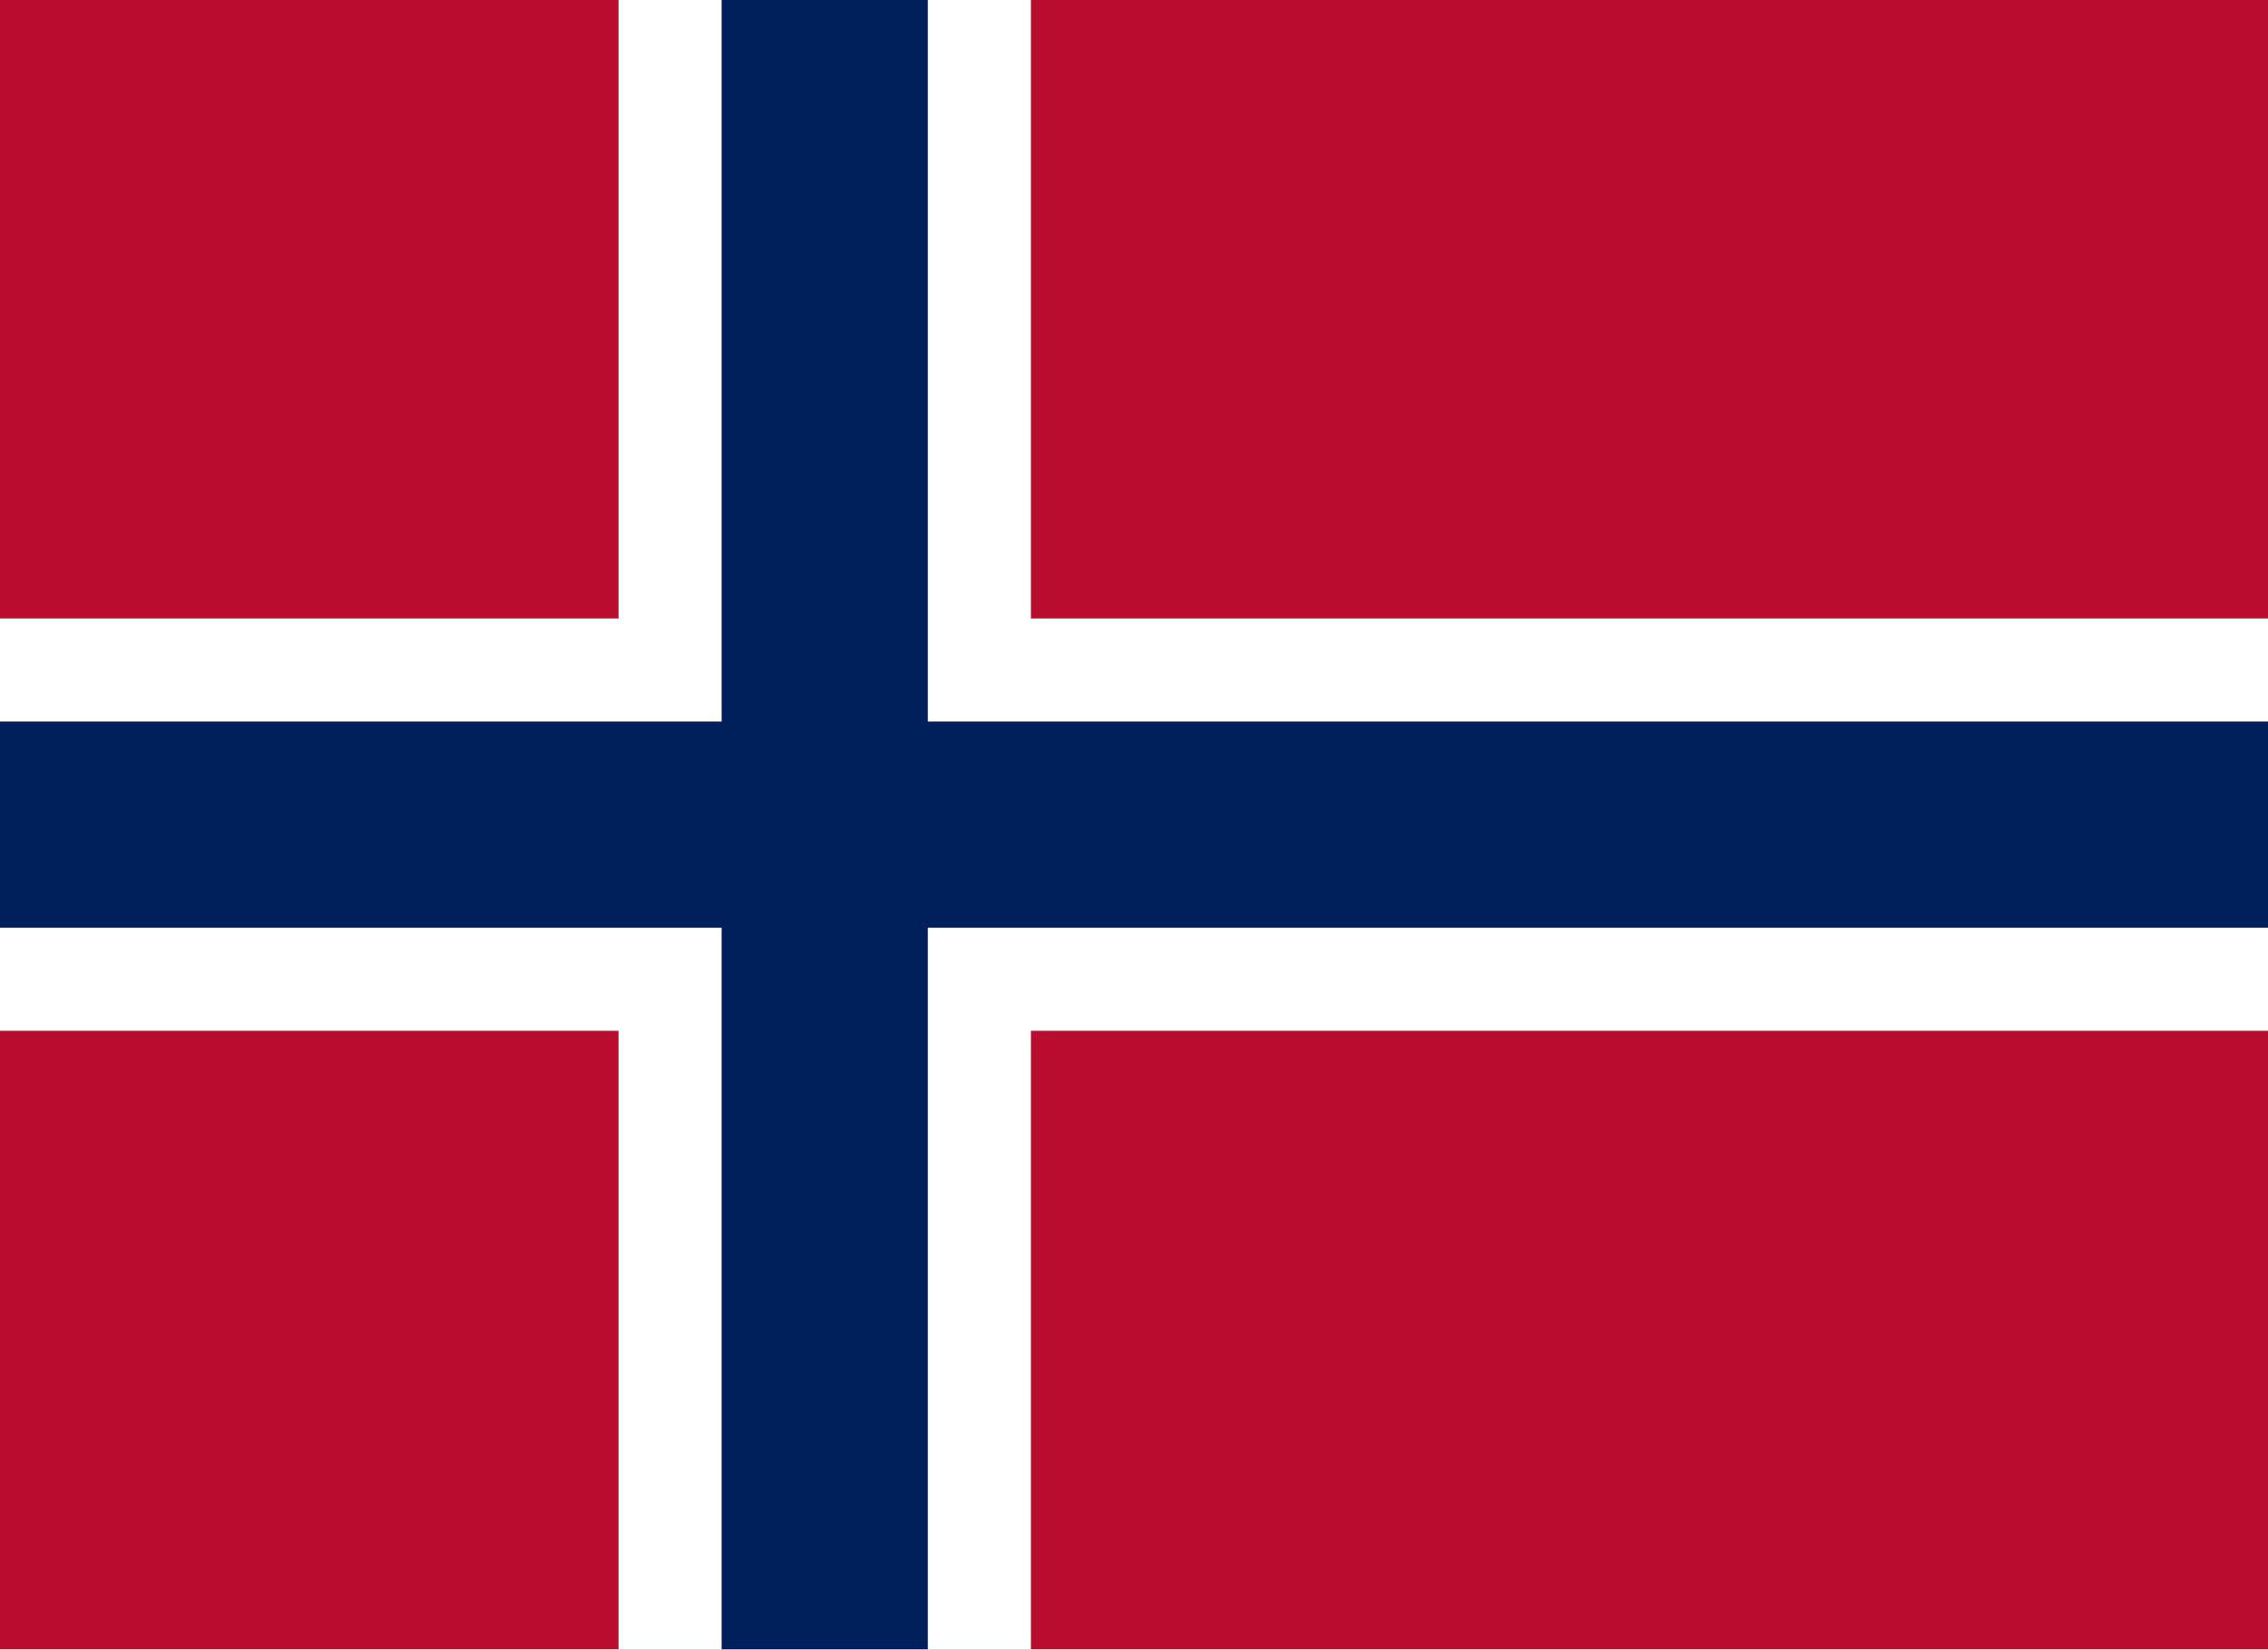
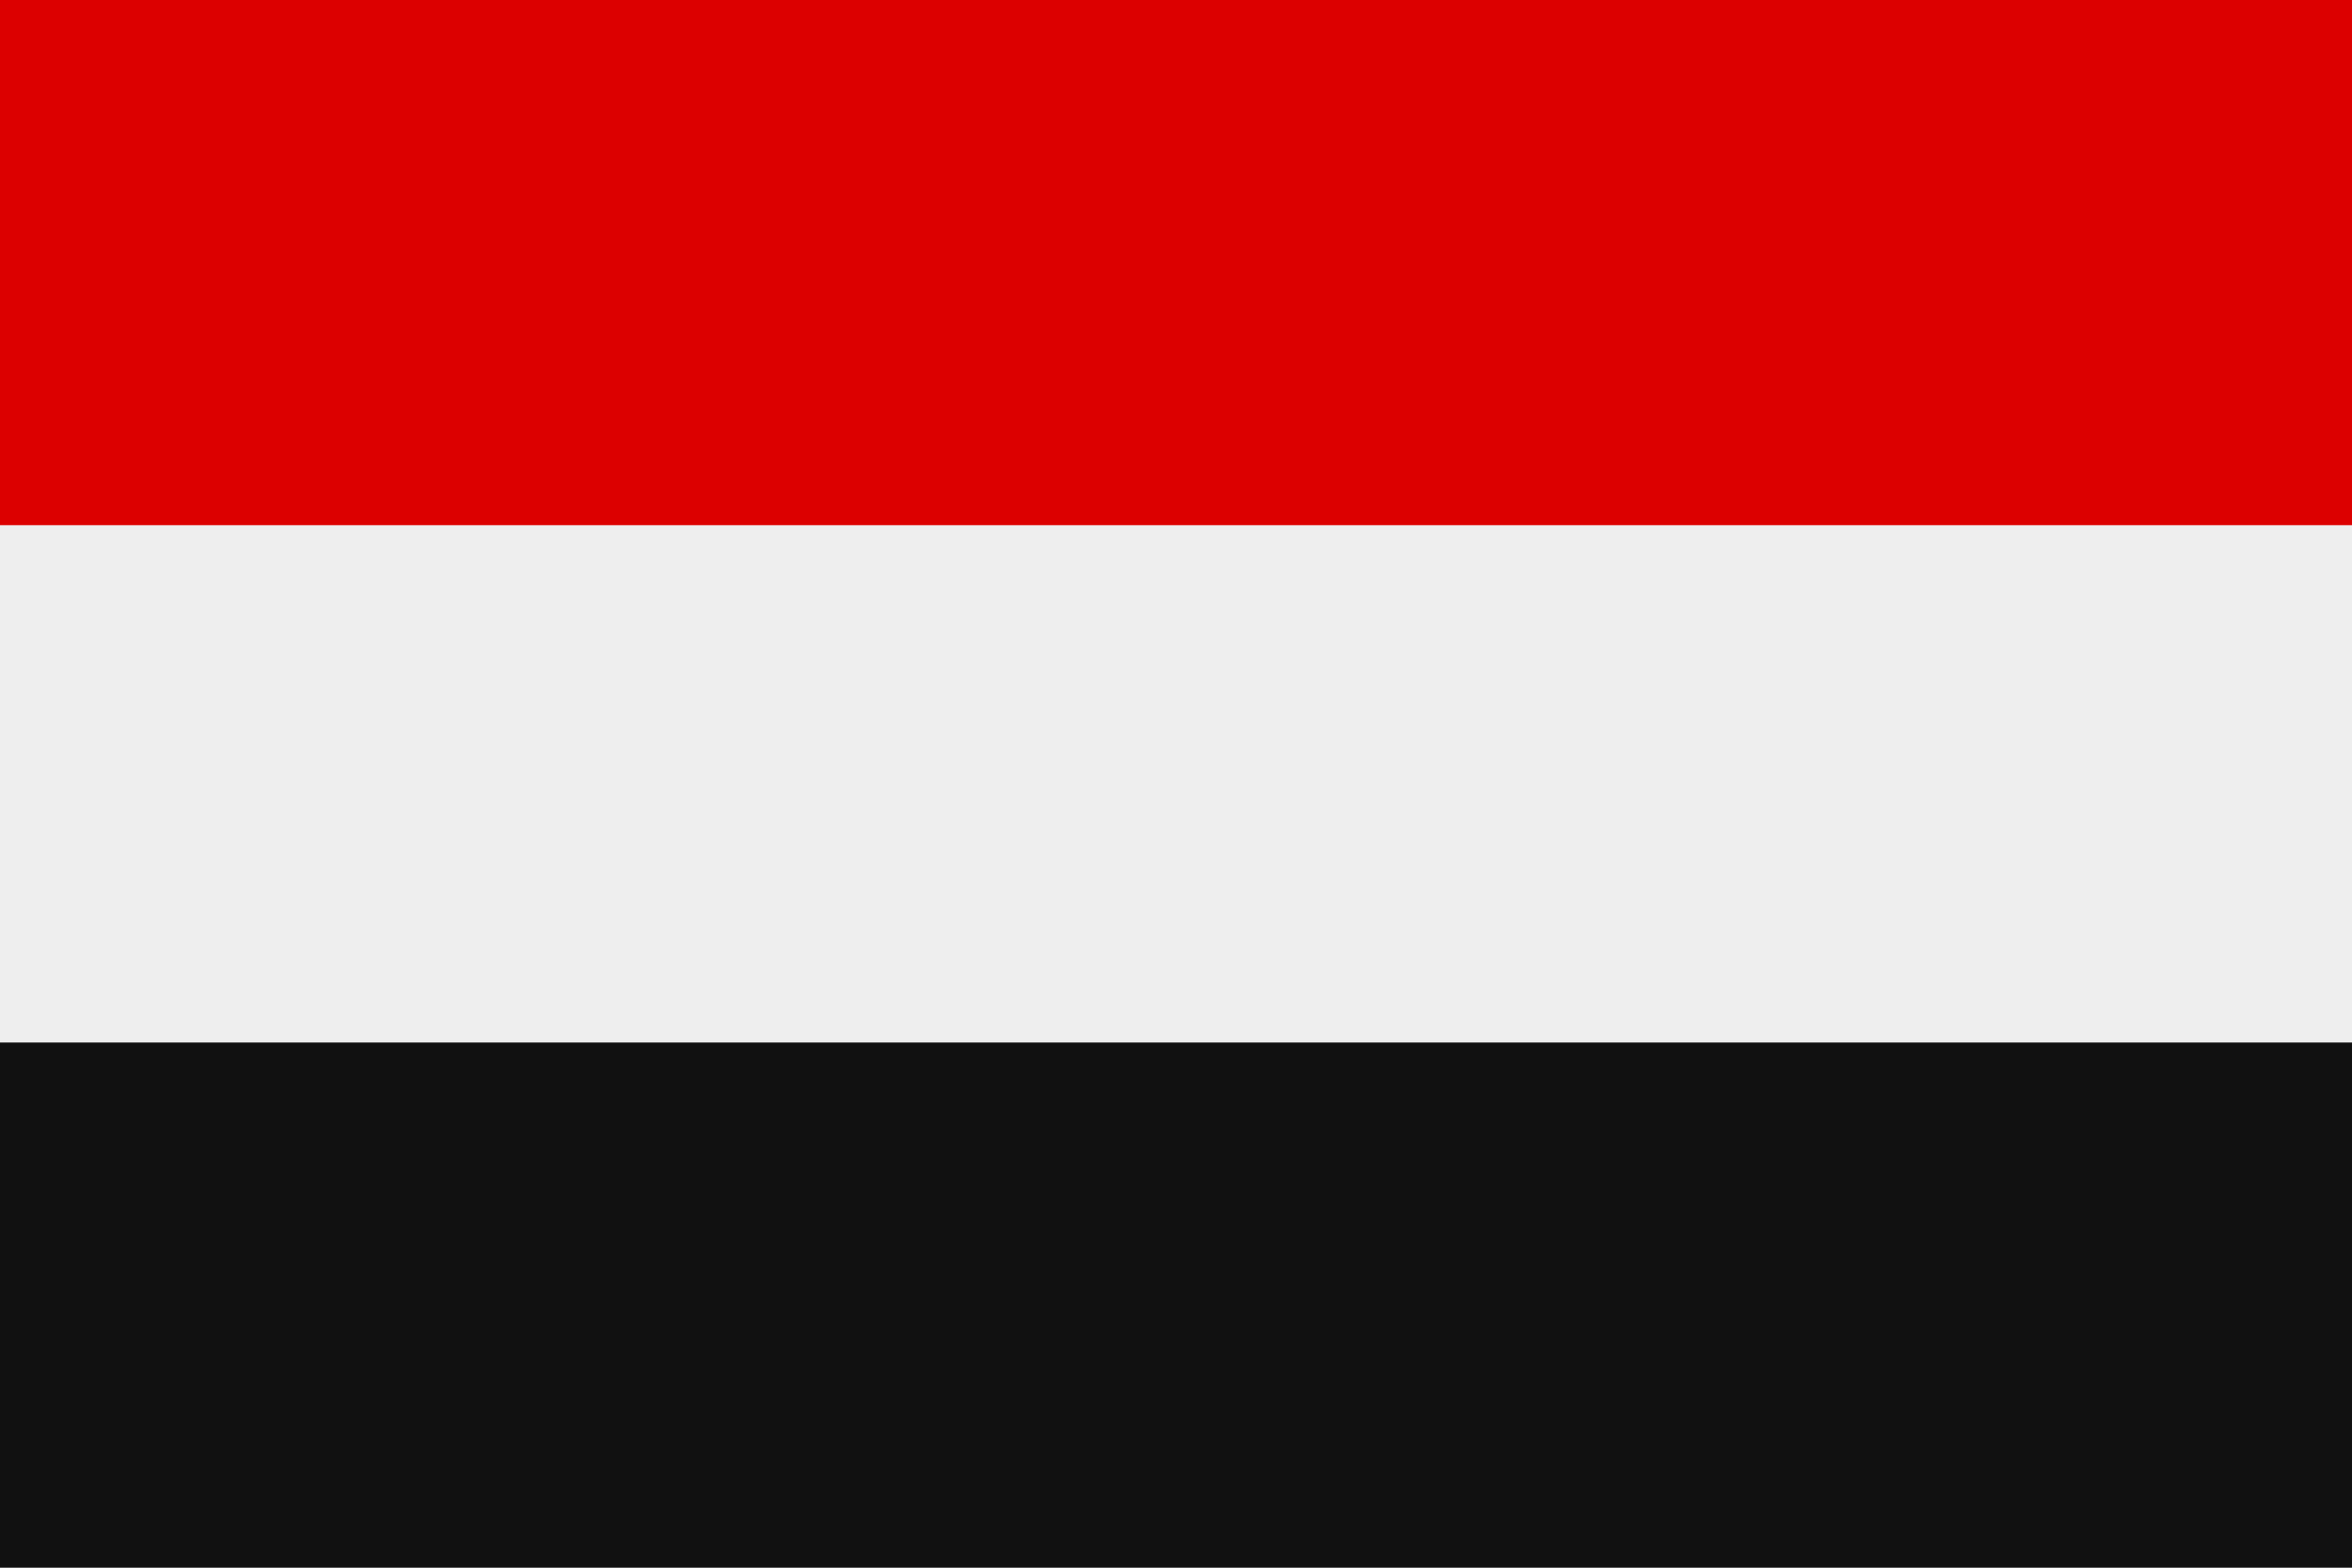
- <svg xmlns="http://www.w3.org/2000/svg" version="1.1" viewBox="0 0 22 16">
-   <rect width="22" height="16" fill="#ba0c2f" />
-   <path d="M0,8h22M8,0v16" stroke="#fff" stroke-width="4" />
-   <path d="M0,8h22M8,0v16" stroke="#00205b" stroke-width="2" />
+ <svg xmlns="http://www.w3.org/2000/svg" viewBox="0 0 3 2">
+   <rect width="3" height="2" fill="#eee" />
+   <path d="M0 0h3v.67H0z" fill="#d00" />
+   <path d="M0 1.33h3V2H0z" fill="#111" />
</svg>
